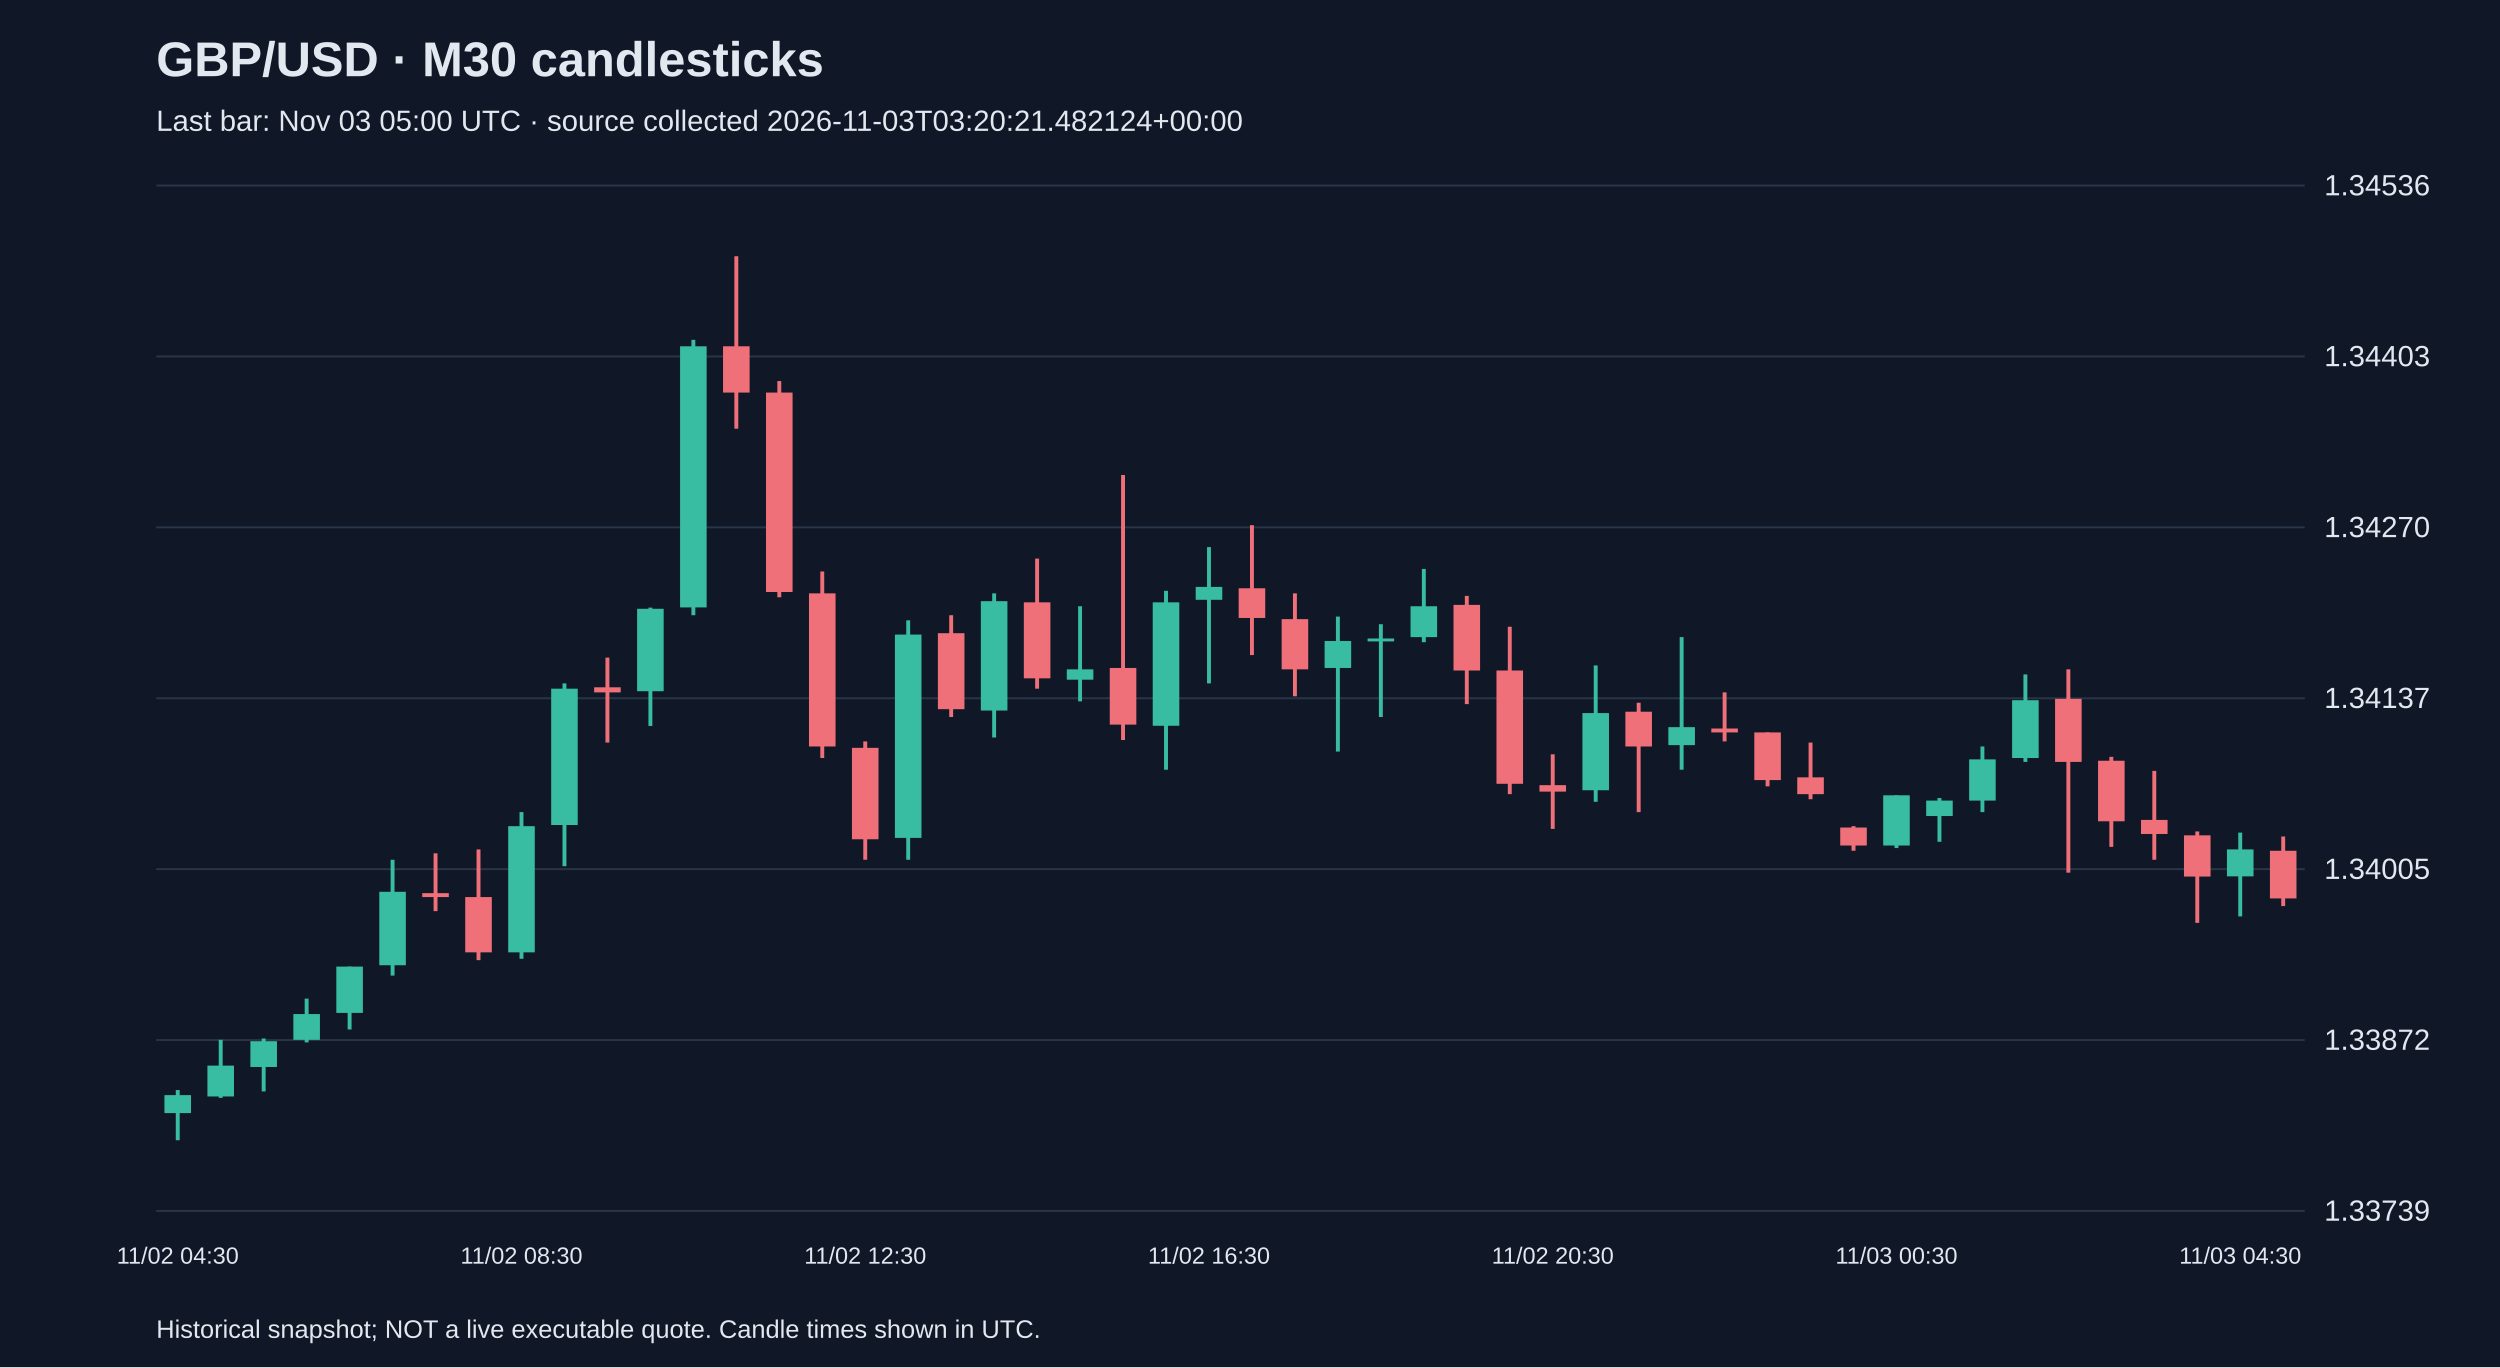
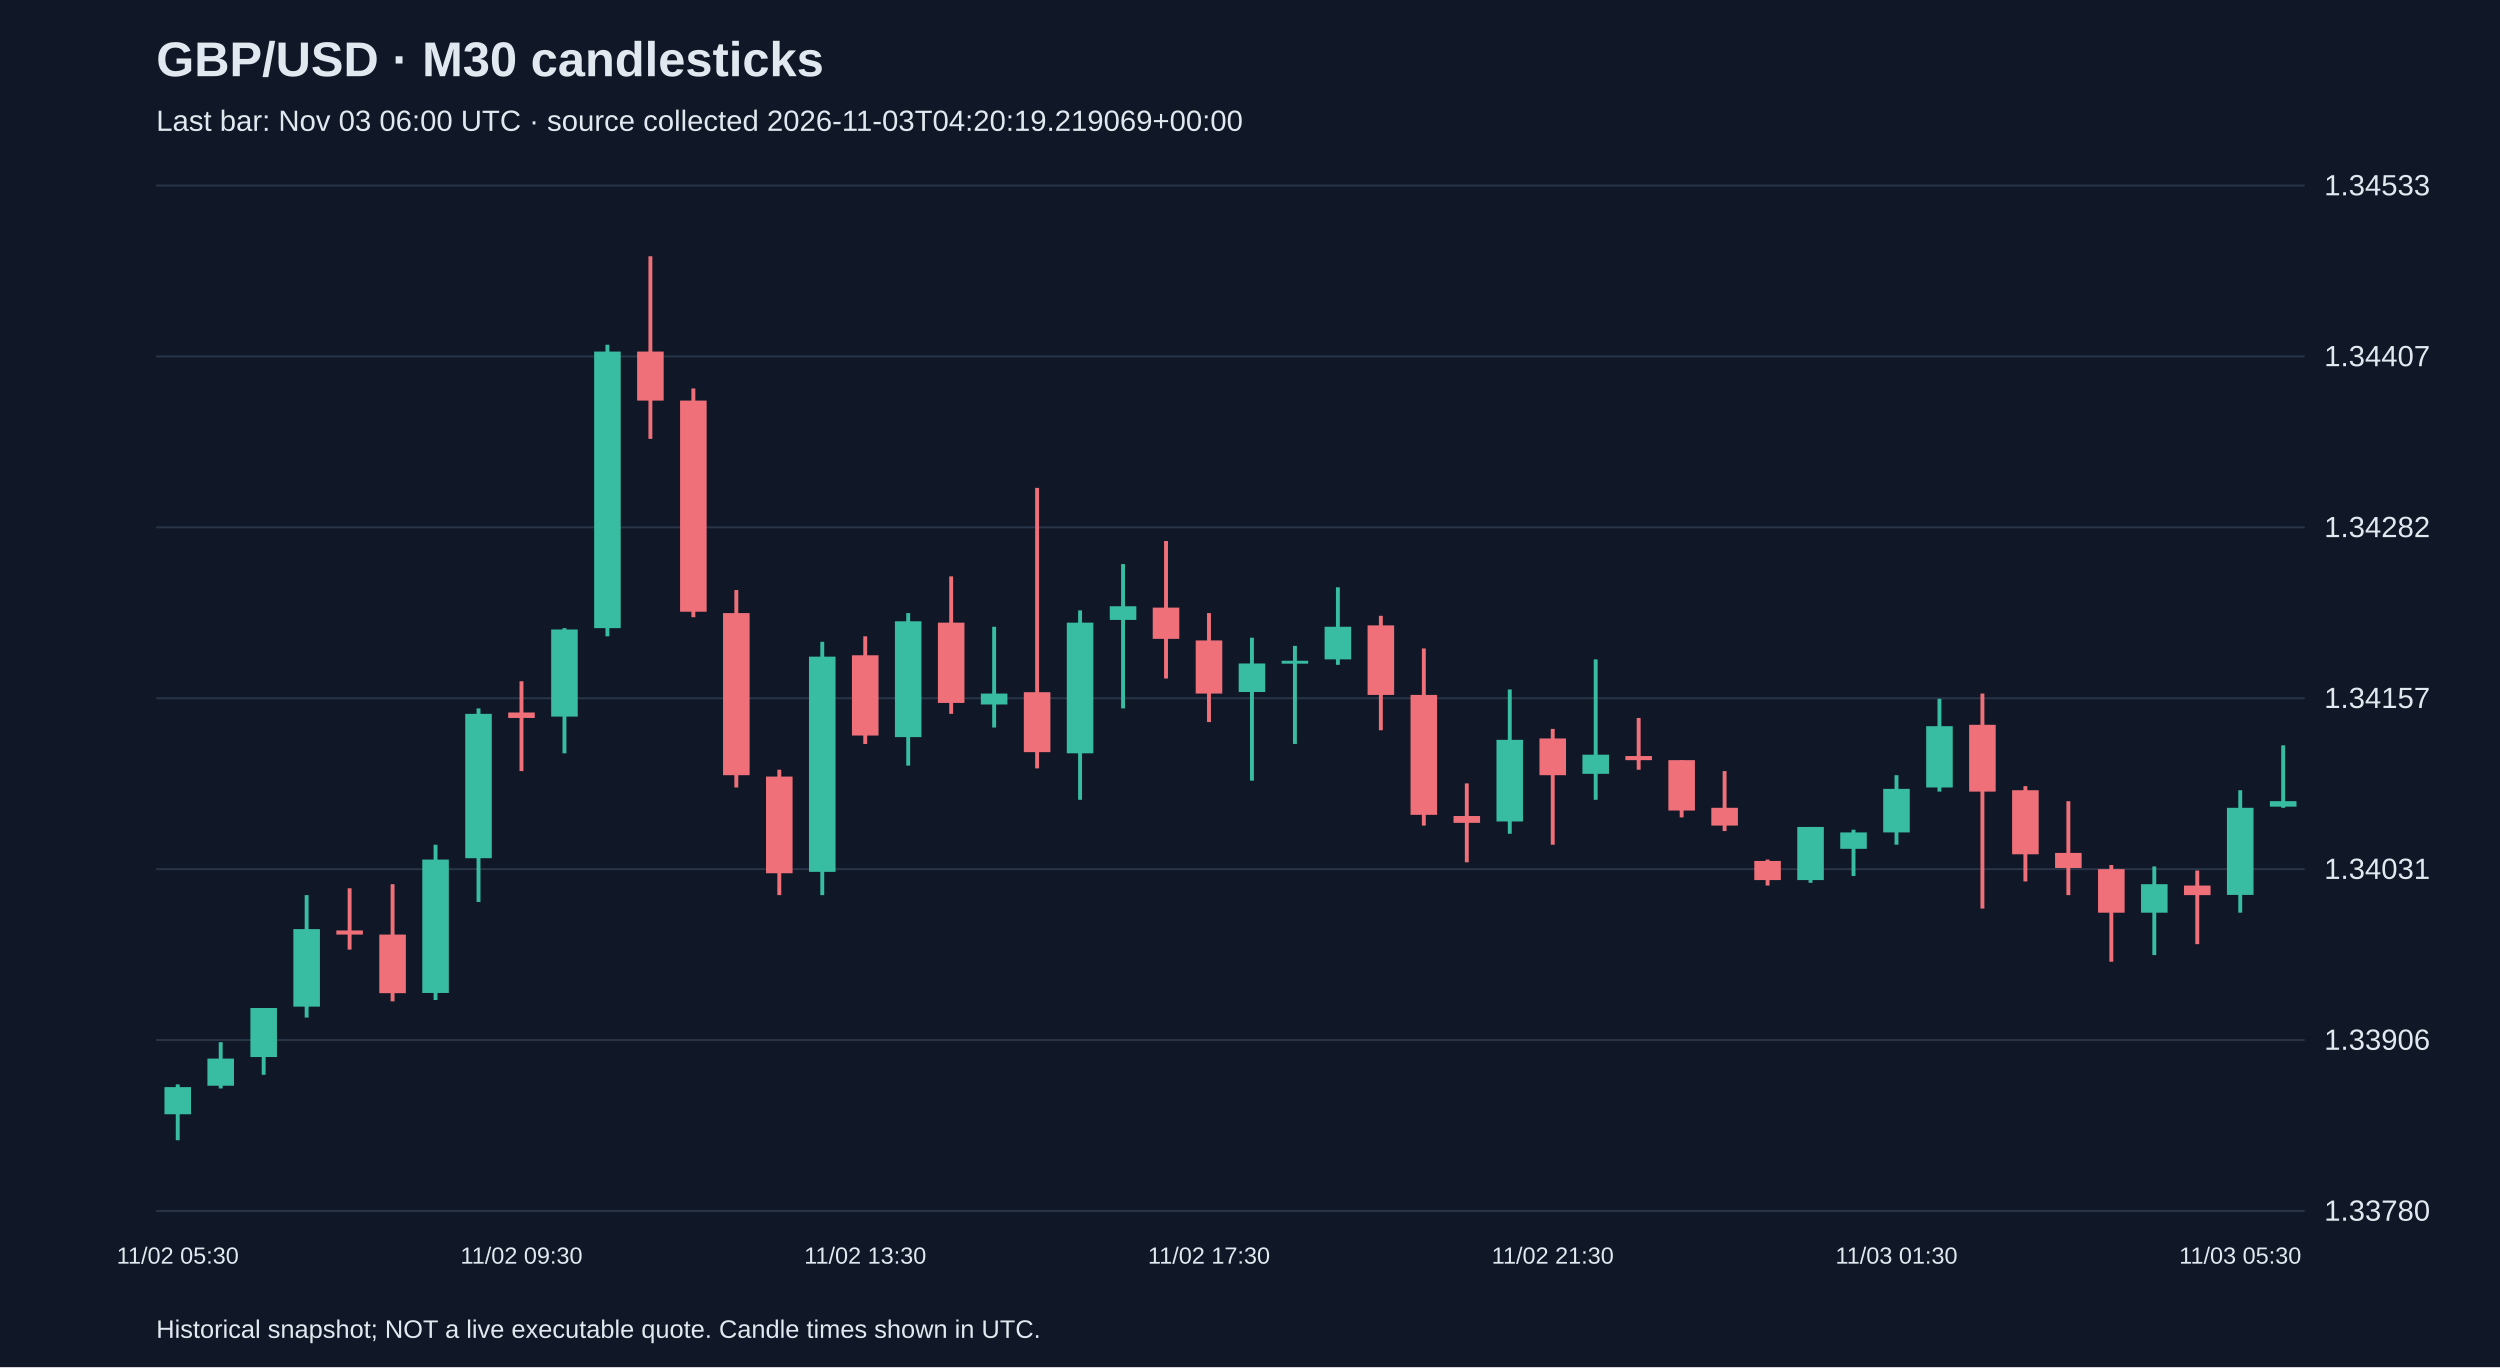
<svg xmlns="http://www.w3.org/2000/svg" viewBox="0 0 1280 700">
  <rect width="100%" height="100%" fill="#101827" />
  <style>text{font-family:Arial,sans-serif;fill:#e2e8f0}</style>
  <text x="80" y="39" font-size="25" font-weight="bold">GBP/USD · M30 candlesticks</text>
-   <text x="80" y="67" font-size="15" fill="#a6b1c5">Last bar: Nov 03 05:00 UTC · source collected 2026-11-03T03:20:21.482124+00:00</text>
+   <text x="80" y="67" font-size="15" fill="#a6b1c5">Last bar: Nov 03 06:00 UTC · source collected 2026-11-03T04:20:19.219069+00:00</text>
  <line x1="80" y1="620.0" x2="1180" y2="620.0" stroke="#283548" />
-   <text x="1190" y="625.0" font-size="15">1.33739</text>
+   <text x="1190" y="625.0" font-size="15">1.33780</text>
  <line x1="80" y1="532.5" x2="1180" y2="532.5" stroke="#283548" />
-   <text x="1190" y="537.5" font-size="15">1.33872</text>
+   <text x="1190" y="537.5" font-size="15">1.33906</text>
  <line x1="80" y1="445.0" x2="1180" y2="445.0" stroke="#283548" />
-   <text x="1190" y="450.0" font-size="15">1.34005</text>
+   <text x="1190" y="450.0" font-size="15">1.34031</text>
  <line x1="80" y1="357.5" x2="1180" y2="357.5" stroke="#283548" />
-   <text x="1190" y="362.5" font-size="15">1.34137</text>
+   <text x="1190" y="362.5" font-size="15">1.34157</text>
  <line x1="80" y1="270.0" x2="1180" y2="270.0" stroke="#283548" />
-   <text x="1190" y="275.0" font-size="15">1.34270</text>
+   <text x="1190" y="275.0" font-size="15">1.34282</text>
  <line x1="80" y1="182.5" x2="1180" y2="182.5" stroke="#283548" />
-   <text x="1190" y="187.5" font-size="15">1.34403</text>
+   <text x="1190" y="187.5" font-size="15">1.34407</text>
  <line x1="80" y1="95.0" x2="1180" y2="95.0" stroke="#283548" />
-   <text x="1190" y="100.0" font-size="15">1.34536</text>
-   <line x1="91.0" y1="558.1" x2="91.0" y2="583.8" stroke="#38bca2" stroke-width="2" />
-   <rect x="84.2" y="560.7" width="13.6" height="9.2" fill="#38bca2" />
-   <text x="91.0" y="647" text-anchor="middle" font-size="12">11/02 04:30</text>
-   <line x1="113.0" y1="532.4" x2="113.0" y2="562.1" stroke="#38bca2" stroke-width="2" />
-   <rect x="106.2" y="545.6" width="13.6" height="15.8" fill="#38bca2" />
-   <line x1="135.0" y1="531.7" x2="135.0" y2="558.8" stroke="#38bca2" stroke-width="2" />
-   <rect x="128.2" y="533.1" width="13.6" height="13.2" fill="#38bca2" />
-   <line x1="157.0" y1="511.3" x2="157.0" y2="533.7" stroke="#38bca2" stroke-width="2" />
-   <rect x="150.2" y="519.2" width="13.6" height="13.2" fill="#38bca2" />
-   <line x1="179.0" y1="494.9" x2="179.0" y2="527.1" stroke="#38bca2" stroke-width="2" />
-   <rect x="172.2" y="494.9" width="13.6" height="23.7" fill="#38bca2" />
-   <line x1="201.0" y1="440.2" x2="201.0" y2="499.5" stroke="#38bca2" stroke-width="2" />
-   <rect x="194.2" y="456.6" width="13.6" height="37.6" fill="#38bca2" />
-   <line x1="223.0" y1="436.9" x2="223.0" y2="466.5" stroke="#f07079" stroke-width="2" />
-   <rect x="216.2" y="457.3" width="13.6" height="2.0" fill="#f07079" />
-   <line x1="245.0" y1="434.9" x2="245.0" y2="491.6" stroke="#f07079" stroke-width="2" />
-   <rect x="238.2" y="459.3" width="13.6" height="28.3" fill="#f07079" />
-   <line x1="267.0" y1="415.8" x2="267.0" y2="490.9" stroke="#38bca2" stroke-width="2" />
-   <rect x="260.2" y="423.0" width="13.6" height="64.6" fill="#38bca2" />
-   <text x="267.0" y="647" text-anchor="middle" font-size="12">11/02 08:30</text>
-   <line x1="289.0" y1="349.9" x2="289.0" y2="443.5" stroke="#38bca2" stroke-width="2" />
-   <rect x="282.2" y="352.6" width="13.6" height="69.8" fill="#38bca2" />
-   <line x1="311.0" y1="336.7" x2="311.0" y2="380.2" stroke="#f07079" stroke-width="2" />
-   <rect x="304.2" y="351.9" width="13.6" height="2.6" fill="#f07079" />
-   <line x1="333.0" y1="311.1" x2="333.0" y2="371.7" stroke="#38bca2" stroke-width="2" />
-   <rect x="326.2" y="311.7" width="13.6" height="42.2" fill="#38bca2" />
-   <line x1="355.0" y1="174.0" x2="355.0" y2="315.0" stroke="#38bca2" stroke-width="2" />
-   <rect x="348.2" y="177.3" width="13.6" height="133.7" fill="#38bca2" />
-   <line x1="377.0" y1="131.2" x2="377.0" y2="219.5" stroke="#f07079" stroke-width="2" />
-   <rect x="370.2" y="177.3" width="13.6" height="23.7" fill="#f07079" />
-   <line x1="399.0" y1="195.1" x2="399.0" y2="305.8" stroke="#f07079" stroke-width="2" />
-   <rect x="392.2" y="201.0" width="13.6" height="102.1" fill="#f07079" />
-   <line x1="421.0" y1="292.6" x2="421.0" y2="388.1" stroke="#f07079" stroke-width="2" />
-   <rect x="414.2" y="303.8" width="13.6" height="78.4" fill="#f07079" />
-   <line x1="443.0" y1="379.6" x2="443.0" y2="440.2" stroke="#f07079" stroke-width="2" />
-   <rect x="436.2" y="382.9" width="13.6" height="46.8" fill="#f07079" />
-   <text x="443.0" y="647" text-anchor="middle" font-size="12">11/02 12:30</text>
-   <line x1="465.0" y1="317.6" x2="465.0" y2="440.2" stroke="#38bca2" stroke-width="2" />
-   <rect x="458.2" y="324.9" width="13.6" height="104.1" fill="#38bca2" />
-   <line x1="487.0" y1="315.0" x2="487.0" y2="367.1" stroke="#f07079" stroke-width="2" />
-   <rect x="480.2" y="324.2" width="13.6" height="38.9" fill="#f07079" />
-   <line x1="509.0" y1="303.8" x2="509.0" y2="377.6" stroke="#38bca2" stroke-width="2" />
-   <rect x="502.2" y="307.8" width="13.6" height="56.0" fill="#38bca2" />
-   <line x1="531.0" y1="286.0" x2="531.0" y2="352.6" stroke="#f07079" stroke-width="2" />
-   <rect x="524.2" y="308.4" width="13.6" height="38.9" fill="#f07079" />
-   <line x1="553.0" y1="310.4" x2="553.0" y2="359.1" stroke="#38bca2" stroke-width="2" />
-   <rect x="546.2" y="342.7" width="13.6" height="5.3" fill="#38bca2" />
-   <line x1="575.0" y1="243.2" x2="575.0" y2="378.9" stroke="#f07079" stroke-width="2" />
-   <rect x="568.2" y="342.0" width="13.6" height="29.0" fill="#f07079" />
-   <line x1="597.0" y1="302.5" x2="597.0" y2="394.1" stroke="#38bca2" stroke-width="2" />
-   <rect x="590.2" y="308.4" width="13.6" height="63.2" fill="#38bca2" />
-   <line x1="619.0" y1="280.1" x2="619.0" y2="349.9" stroke="#38bca2" stroke-width="2" />
-   <rect x="612.2" y="300.5" width="13.6" height="6.6" fill="#38bca2" />
-   <text x="619.0" y="647" text-anchor="middle" font-size="12">11/02 16:30</text>
-   <line x1="641.0" y1="268.9" x2="641.0" y2="335.4" stroke="#f07079" stroke-width="2" />
-   <rect x="634.2" y="301.2" width="13.6" height="15.2" fill="#f07079" />
-   <line x1="663.0" y1="303.8" x2="663.0" y2="356.5" stroke="#f07079" stroke-width="2" />
-   <rect x="656.2" y="317.0" width="13.6" height="25.7" fill="#f07079" />
-   <line x1="685.0" y1="315.7" x2="685.0" y2="384.8" stroke="#38bca2" stroke-width="2" />
-   <rect x="678.2" y="328.2" width="13.6" height="13.8" fill="#38bca2" />
-   <line x1="707.0" y1="319.6" x2="707.0" y2="367.1" stroke="#38bca2" stroke-width="2" />
-   <rect x="700.2" y="326.9" width="13.6" height="1.5" fill="#38bca2" />
-   <line x1="729.0" y1="291.3" x2="729.0" y2="328.8" stroke="#38bca2" stroke-width="2" />
-   <rect x="722.2" y="310.4" width="13.6" height="15.8" fill="#38bca2" />
-   <line x1="751.0" y1="305.1" x2="751.0" y2="360.5" stroke="#f07079" stroke-width="2" />
-   <rect x="744.2" y="309.7" width="13.6" height="33.6" fill="#f07079" />
-   <line x1="773.0" y1="320.9" x2="773.0" y2="406.6" stroke="#f07079" stroke-width="2" />
-   <rect x="766.2" y="343.3" width="13.6" height="58.0" fill="#f07079" />
-   <line x1="795.0" y1="386.2" x2="795.0" y2="424.4" stroke="#f07079" stroke-width="2" />
-   <rect x="788.2" y="402.0" width="13.6" height="3.3" fill="#f07079" />
-   <text x="795.0" y="647" text-anchor="middle" font-size="12">11/02 20:30</text>
-   <line x1="817.0" y1="340.7" x2="817.0" y2="410.5" stroke="#38bca2" stroke-width="2" />
-   <rect x="810.2" y="365.1" width="13.6" height="39.5" fill="#38bca2" />
-   <line x1="839.0" y1="359.8" x2="839.0" y2="415.8" stroke="#f07079" stroke-width="2" />
-   <rect x="832.2" y="364.4" width="13.6" height="17.8" fill="#f07079" />
-   <line x1="861.0" y1="326.2" x2="861.0" y2="394.1" stroke="#38bca2" stroke-width="2" />
-   <rect x="854.2" y="372.3" width="13.6" height="9.2" fill="#38bca2" />
-   <line x1="883.0" y1="354.5" x2="883.0" y2="379.6" stroke="#f07079" stroke-width="2" />
-   <rect x="876.2" y="373.0" width="13.6" height="2.0" fill="#f07079" />
-   <line x1="905.0" y1="375.0" x2="905.0" y2="402.6" stroke="#f07079" stroke-width="2" />
-   <rect x="898.2" y="375.0" width="13.6" height="24.4" fill="#f07079" />
-   <line x1="927.0" y1="380.2" x2="927.0" y2="409.2" stroke="#f07079" stroke-width="2" />
-   <rect x="920.2" y="398.0" width="13.6" height="8.6" fill="#f07079" />
-   <line x1="949.0" y1="423.0" x2="949.0" y2="435.6" stroke="#f07079" stroke-width="2" />
-   <rect x="942.2" y="423.7" width="13.6" height="9.2" fill="#f07079" />
-   <line x1="971.0" y1="407.2" x2="971.0" y2="434.2" stroke="#38bca2" stroke-width="2" />
-   <rect x="964.2" y="407.2" width="13.6" height="25.7" fill="#38bca2" />
-   <text x="971.0" y="647" text-anchor="middle" font-size="12">11/03 00:30</text>
-   <line x1="993.0" y1="408.6" x2="993.0" y2="431.0" stroke="#38bca2" stroke-width="2" />
-   <rect x="986.2" y="409.9" width="13.6" height="7.9" fill="#38bca2" />
-   <line x1="1015.0" y1="382.2" x2="1015.0" y2="415.8" stroke="#38bca2" stroke-width="2" />
-   <rect x="1008.2" y="388.8" width="13.6" height="21.1" fill="#38bca2" />
-   <line x1="1037.0" y1="345.3" x2="1037.0" y2="390.1" stroke="#38bca2" stroke-width="2" />
-   <rect x="1030.2" y="358.5" width="13.6" height="29.6" fill="#38bca2" />
-   <line x1="1059.0" y1="342.7" x2="1059.0" y2="446.8" stroke="#f07079" stroke-width="2" />
-   <rect x="1052.2" y="357.8" width="13.6" height="32.3" fill="#f07079" />
-   <line x1="1081.0" y1="387.5" x2="1081.0" y2="433.6" stroke="#f07079" stroke-width="2" />
-   <rect x="1074.2" y="389.5" width="13.6" height="31.0" fill="#f07079" />
-   <line x1="1103.0" y1="394.7" x2="1103.0" y2="440.2" stroke="#f07079" stroke-width="2" />
-   <rect x="1096.2" y="419.8" width="13.6" height="7.2" fill="#f07079" />
-   <line x1="1125.0" y1="425.7" x2="1125.0" y2="472.5" stroke="#f07079" stroke-width="2" />
-   <rect x="1118.2" y="427.7" width="13.6" height="21.1" fill="#f07079" />
-   <line x1="1147.0" y1="426.3" x2="1147.0" y2="469.2" stroke="#38bca2" stroke-width="2" />
-   <rect x="1140.2" y="434.9" width="13.6" height="13.8" fill="#38bca2" />
-   <text x="1147.0" y="647" text-anchor="middle" font-size="12">11/03 04:30</text>
-   <line x1="1169.0" y1="428.3" x2="1169.0" y2="463.9" stroke="#f07079" stroke-width="2" />
-   <rect x="1162.2" y="435.6" width="13.6" height="24.4" fill="#f07079" />
+   <text x="1190" y="100.0" font-size="15">1.34533</text>
+   <line x1="91.0" y1="555.2" x2="91.0" y2="583.8" stroke="#38bca2" stroke-width="2" />
+   <rect x="84.2" y="556.6" width="13.6" height="13.9" fill="#38bca2" />
+   <text x="91.0" y="647" text-anchor="middle" font-size="12">11/02 05:30</text>
+   <line x1="113.0" y1="533.6" x2="113.0" y2="557.3" stroke="#38bca2" stroke-width="2" />
+   <rect x="106.2" y="542.0" width="13.6" height="13.9" fill="#38bca2" />
+   <line x1="135.0" y1="516.1" x2="135.0" y2="550.3" stroke="#38bca2" stroke-width="2" />
+   <rect x="128.2" y="516.1" width="13.6" height="25.1" fill="#38bca2" />
+   <line x1="157.0" y1="458.3" x2="157.0" y2="521.0" stroke="#38bca2" stroke-width="2" />
+   <rect x="150.2" y="475.7" width="13.6" height="39.7" fill="#38bca2" />
+   <line x1="179.0" y1="454.8" x2="179.0" y2="486.2" stroke="#f07079" stroke-width="2" />
+   <rect x="172.2" y="476.4" width="13.6" height="2.1" fill="#f07079" />
+   <line x1="201.0" y1="452.7" x2="201.0" y2="512.7" stroke="#f07079" stroke-width="2" />
+   <rect x="194.2" y="478.5" width="13.6" height="30.0" fill="#f07079" />
+   <line x1="223.0" y1="432.5" x2="223.0" y2="512.0" stroke="#38bca2" stroke-width="2" />
+   <rect x="216.2" y="440.1" width="13.6" height="68.3" fill="#38bca2" />
+   <line x1="245.0" y1="362.7" x2="245.0" y2="461.8" stroke="#38bca2" stroke-width="2" />
+   <rect x="238.2" y="365.5" width="13.6" height="73.9" fill="#38bca2" />
+   <line x1="267.0" y1="348.8" x2="267.0" y2="394.8" stroke="#f07079" stroke-width="2" />
+   <rect x="260.2" y="364.8" width="13.6" height="2.8" fill="#f07079" />
+   <text x="267.0" y="647" text-anchor="middle" font-size="12">11/02 09:30</text>
+   <line x1="289.0" y1="321.6" x2="289.0" y2="385.7" stroke="#38bca2" stroke-width="2" />
+   <rect x="282.2" y="322.3" width="13.6" height="44.6" fill="#38bca2" />
+   <line x1="311.0" y1="176.5" x2="311.0" y2="325.8" stroke="#38bca2" stroke-width="2" />
+   <rect x="304.2" y="180.0" width="13.6" height="141.6" fill="#38bca2" />
+   <line x1="333.0" y1="131.2" x2="333.0" y2="224.7" stroke="#f07079" stroke-width="2" />
+   <rect x="326.2" y="180.0" width="13.6" height="25.1" fill="#f07079" />
+   <line x1="355.0" y1="198.9" x2="355.0" y2="316.0" stroke="#f07079" stroke-width="2" />
+   <rect x="348.2" y="205.1" width="13.6" height="108.1" fill="#f07079" />
+   <line x1="377.0" y1="302.1" x2="377.0" y2="403.2" stroke="#f07079" stroke-width="2" />
+   <rect x="370.2" y="313.9" width="13.6" height="83.0" fill="#f07079" />
+   <line x1="399.0" y1="394.1" x2="399.0" y2="458.3" stroke="#f07079" stroke-width="2" />
+   <rect x="392.2" y="397.6" width="13.6" height="49.5" fill="#f07079" />
+   <line x1="421.0" y1="328.6" x2="421.0" y2="458.3" stroke="#38bca2" stroke-width="2" />
+   <rect x="414.2" y="336.2" width="13.6" height="110.2" fill="#38bca2" />
+   <line x1="443.0" y1="325.8" x2="443.0" y2="380.9" stroke="#f07079" stroke-width="2" />
+   <rect x="436.2" y="335.5" width="13.6" height="41.1" fill="#f07079" />
+   <text x="443.0" y="647" text-anchor="middle" font-size="12">11/02 13:30</text>
+   <line x1="465.0" y1="313.9" x2="465.0" y2="392.0" stroke="#38bca2" stroke-width="2" />
+   <rect x="458.2" y="318.1" width="13.6" height="59.3" fill="#38bca2" />
+   <line x1="487.0" y1="295.1" x2="487.0" y2="365.5" stroke="#f07079" stroke-width="2" />
+   <rect x="480.2" y="318.8" width="13.6" height="41.1" fill="#f07079" />
+   <line x1="509.0" y1="320.9" x2="509.0" y2="372.5" stroke="#38bca2" stroke-width="2" />
+   <rect x="502.2" y="355.1" width="13.6" height="5.6" fill="#38bca2" />
+   <line x1="531.0" y1="249.8" x2="531.0" y2="393.4" stroke="#f07079" stroke-width="2" />
+   <rect x="524.2" y="354.4" width="13.6" height="30.7" fill="#f07079" />
+   <line x1="553.0" y1="312.5" x2="553.0" y2="409.5" stroke="#38bca2" stroke-width="2" />
+   <rect x="546.2" y="318.8" width="13.6" height="66.9" fill="#38bca2" />
+   <line x1="575.0" y1="288.8" x2="575.0" y2="362.7" stroke="#38bca2" stroke-width="2" />
+   <rect x="568.2" y="310.4" width="13.6" height="7.0" fill="#38bca2" />
+   <line x1="597.0" y1="277.0" x2="597.0" y2="347.4" stroke="#f07079" stroke-width="2" />
+   <rect x="590.2" y="311.1" width="13.6" height="16.0" fill="#f07079" />
+   <line x1="619.0" y1="313.9" x2="619.0" y2="369.7" stroke="#f07079" stroke-width="2" />
+   <rect x="612.2" y="327.9" width="13.6" height="27.2" fill="#f07079" />
+   <text x="619.0" y="647" text-anchor="middle" font-size="12">11/02 17:30</text>
+   <line x1="641.0" y1="326.5" x2="641.0" y2="399.7" stroke="#38bca2" stroke-width="2" />
+   <rect x="634.2" y="339.7" width="13.6" height="14.6" fill="#38bca2" />
+   <line x1="663.0" y1="330.7" x2="663.0" y2="380.9" stroke="#38bca2" stroke-width="2" />
+   <rect x="656.2" y="338.3" width="13.6" height="1.5" fill="#38bca2" />
+   <line x1="685.0" y1="300.7" x2="685.0" y2="340.4" stroke="#38bca2" stroke-width="2" />
+   <rect x="678.2" y="320.9" width="13.6" height="16.7" fill="#38bca2" />
+   <line x1="707.0" y1="315.3" x2="707.0" y2="373.9" stroke="#f07079" stroke-width="2" />
+   <rect x="700.2" y="320.2" width="13.6" height="35.6" fill="#f07079" />
+   <line x1="729.0" y1="332.0" x2="729.0" y2="422.7" stroke="#f07079" stroke-width="2" />
+   <rect x="722.2" y="355.8" width="13.6" height="61.4" fill="#f07079" />
+   <line x1="751.0" y1="401.1" x2="751.0" y2="441.5" stroke="#f07079" stroke-width="2" />
+   <rect x="744.2" y="417.8" width="13.6" height="3.5" fill="#f07079" />
+   <line x1="773.0" y1="353.0" x2="773.0" y2="426.9" stroke="#38bca2" stroke-width="2" />
+   <rect x="766.2" y="378.8" width="13.6" height="41.8" fill="#38bca2" />
+   <line x1="795.0" y1="373.2" x2="795.0" y2="432.5" stroke="#f07079" stroke-width="2" />
+   <rect x="788.2" y="378.1" width="13.6" height="18.8" fill="#f07079" />
+   <text x="795.0" y="647" text-anchor="middle" font-size="12">11/02 21:30</text>
+   <line x1="817.0" y1="337.6" x2="817.0" y2="409.5" stroke="#38bca2" stroke-width="2" />
+   <rect x="810.2" y="386.4" width="13.6" height="9.8" fill="#38bca2" />
+   <line x1="839.0" y1="367.6" x2="839.0" y2="394.1" stroke="#f07079" stroke-width="2" />
+   <rect x="832.2" y="387.1" width="13.6" height="2.1" fill="#f07079" />
+   <line x1="861.0" y1="389.2" x2="861.0" y2="418.5" stroke="#f07079" stroke-width="2" />
+   <rect x="854.2" y="389.2" width="13.6" height="25.8" fill="#f07079" />
+   <line x1="883.0" y1="394.8" x2="883.0" y2="425.5" stroke="#f07079" stroke-width="2" />
+   <rect x="876.2" y="413.6" width="13.6" height="9.1" fill="#f07079" />
+   <line x1="905.0" y1="440.1" x2="905.0" y2="453.4" stroke="#f07079" stroke-width="2" />
+   <rect x="898.2" y="440.8" width="13.6" height="9.8" fill="#f07079" />
+   <line x1="927.0" y1="423.4" x2="927.0" y2="452.0" stroke="#38bca2" stroke-width="2" />
+   <rect x="920.2" y="423.4" width="13.6" height="27.2" fill="#38bca2" />
+   <line x1="949.0" y1="424.8" x2="949.0" y2="448.5" stroke="#38bca2" stroke-width="2" />
+   <rect x="942.2" y="426.2" width="13.6" height="8.4" fill="#38bca2" />
+   <line x1="971.0" y1="396.9" x2="971.0" y2="432.5" stroke="#38bca2" stroke-width="2" />
+   <rect x="964.2" y="403.9" width="13.6" height="22.3" fill="#38bca2" />
+   <text x="971.0" y="647" text-anchor="middle" font-size="12">11/03 01:30</text>
+   <line x1="993.0" y1="357.8" x2="993.0" y2="405.3" stroke="#38bca2" stroke-width="2" />
+   <rect x="986.2" y="371.8" width="13.6" height="31.4" fill="#38bca2" />
+   <line x1="1015.0" y1="355.1" x2="1015.0" y2="465.2" stroke="#f07079" stroke-width="2" />
+   <rect x="1008.2" y="371.1" width="13.6" height="34.2" fill="#f07079" />
+   <line x1="1037.0" y1="402.5" x2="1037.0" y2="451.3" stroke="#f07079" stroke-width="2" />
+   <rect x="1030.2" y="404.6" width="13.6" height="32.8" fill="#f07079" />
+   <line x1="1059.0" y1="410.2" x2="1059.0" y2="458.3" stroke="#f07079" stroke-width="2" />
+   <rect x="1052.2" y="436.7" width="13.6" height="7.7" fill="#f07079" />
+   <line x1="1081.0" y1="442.9" x2="1081.0" y2="492.4" stroke="#f07079" stroke-width="2" />
+   <rect x="1074.2" y="445.0" width="13.6" height="22.3" fill="#f07079" />
+   <line x1="1103.0" y1="443.6" x2="1103.0" y2="489.0" stroke="#38bca2" stroke-width="2" />
+   <rect x="1096.2" y="452.7" width="13.6" height="14.6" fill="#38bca2" />
+   <line x1="1125.0" y1="445.7" x2="1125.0" y2="483.4" stroke="#f07079" stroke-width="2" />
+   <rect x="1118.2" y="453.4" width="13.6" height="4.9" fill="#f07079" />
+   <line x1="1147.0" y1="404.6" x2="1147.0" y2="467.3" stroke="#38bca2" stroke-width="2" />
+   <rect x="1140.2" y="413.6" width="13.6" height="44.6" fill="#38bca2" />
+   <text x="1147.0" y="647" text-anchor="middle" font-size="12">11/03 05:30</text>
+   <line x1="1169.0" y1="381.6" x2="1169.0" y2="413.6" stroke="#38bca2" stroke-width="2" />
+   <rect x="1162.2" y="410.2" width="13.6" height="2.8" fill="#38bca2" />
  <text x="80" y="685" font-size="13">Historical snapshot; NOT a live executable quote. Candle times shown in UTC.</text>
</svg>
